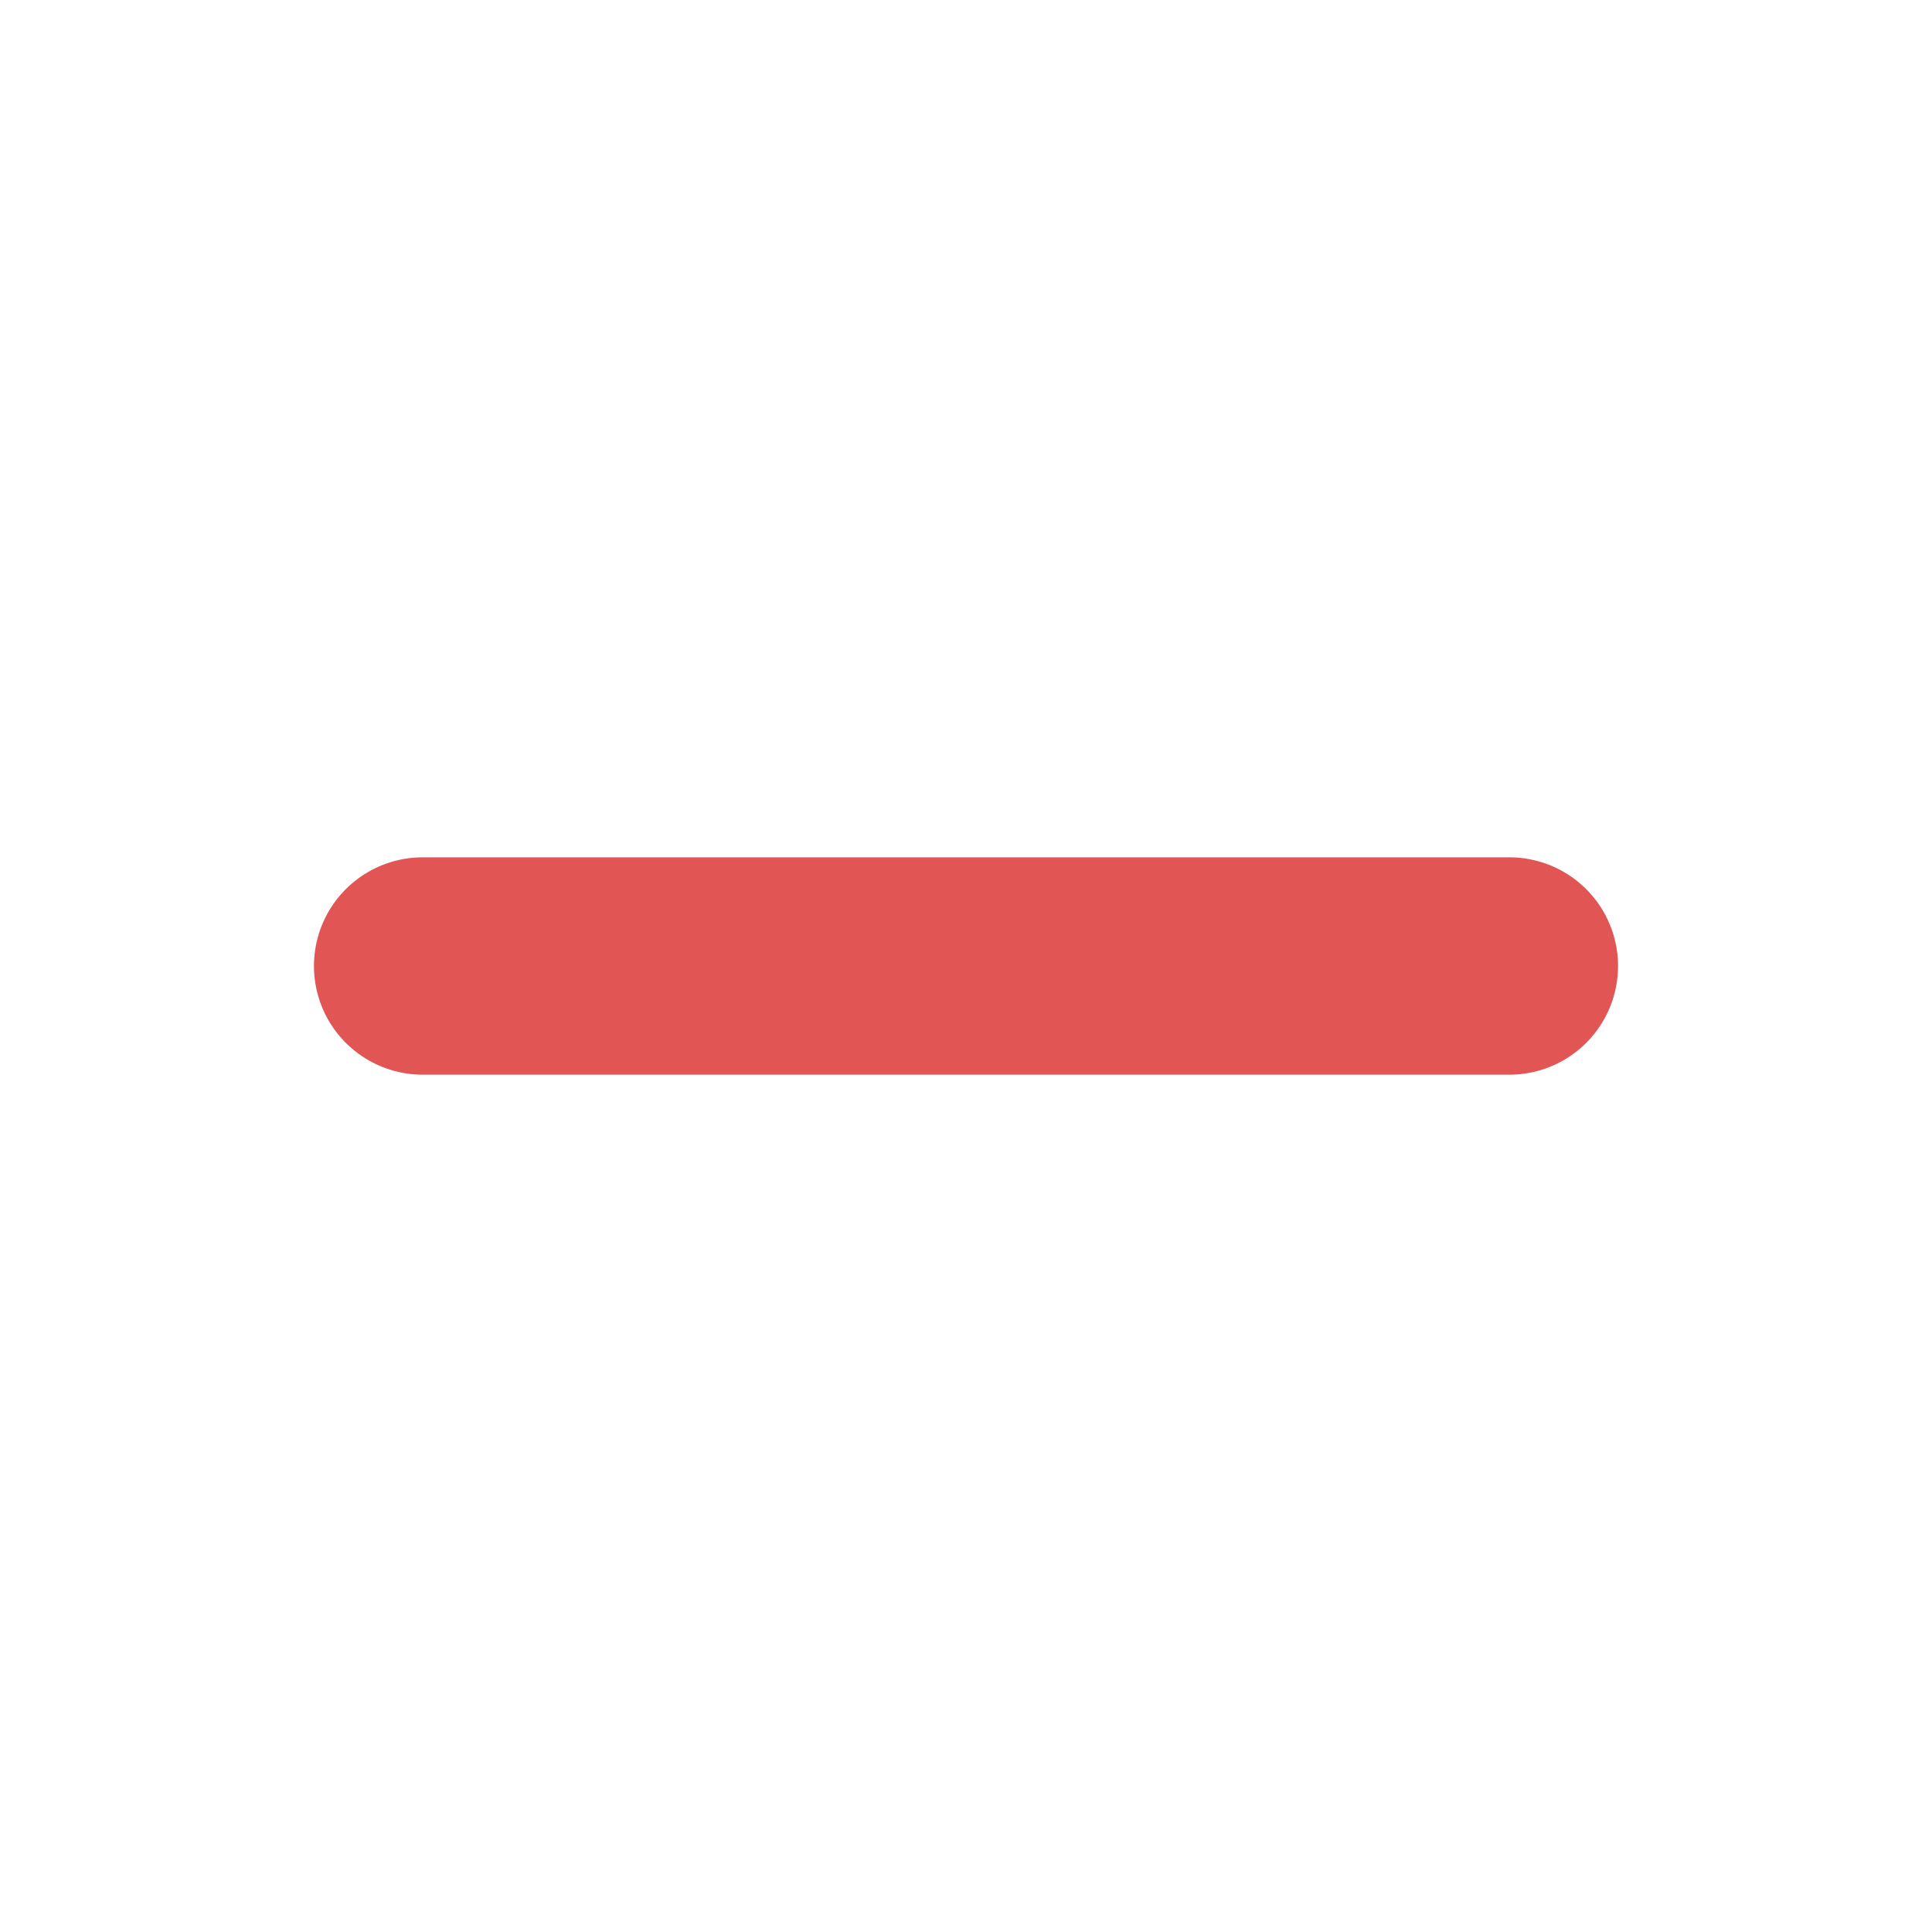
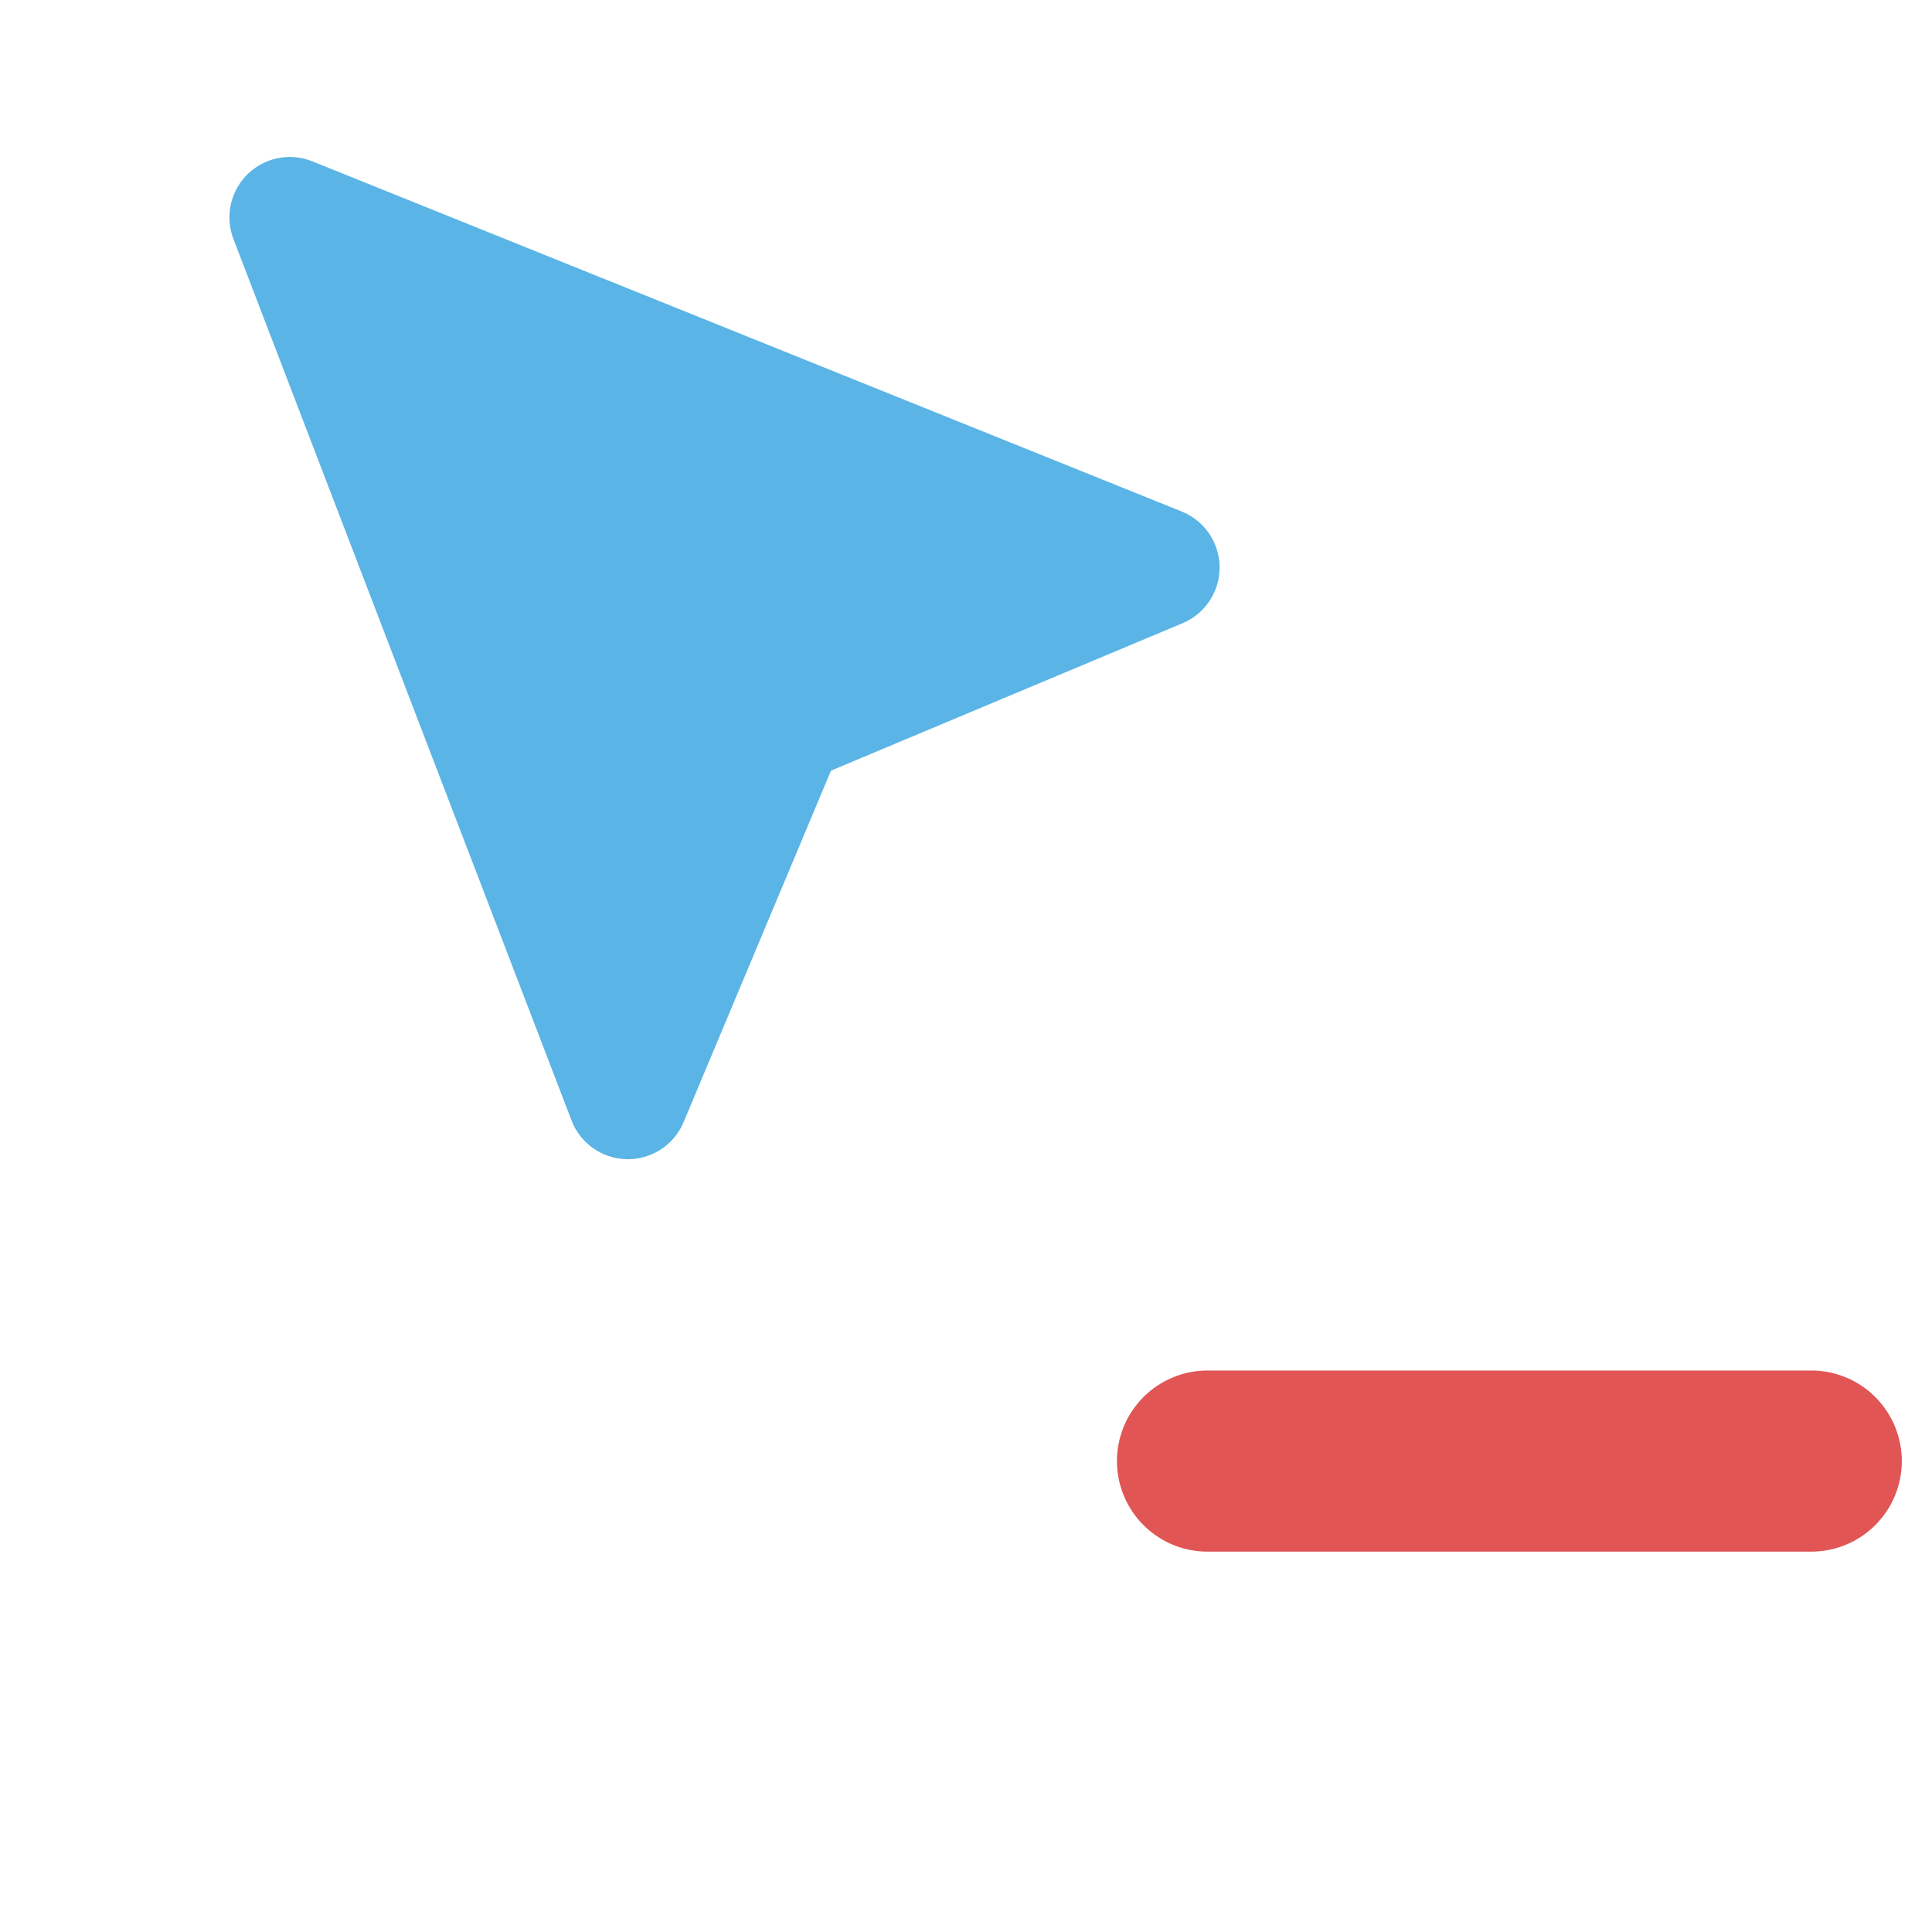
<svg xmlns="http://www.w3.org/2000/svg" width="16" height="16" viewBox="0 0 16 16">
-   <path d="M3.5 8h9" fill="none" stroke="#e15555" stroke-width="1.8" stroke-linecap="round" />
+   <path d="M2.4 1.8l7.2 2.9l-3.1 1.3l-1.3 3.1z" fill="#5ab4e6" stroke="#5ab4e6" stroke-width="1" stroke-linejoin="round" />
+   <path d="M10 12.1h5" fill="none" stroke="#e15555" stroke-width="1.5" stroke-linecap="round" />
</svg>
